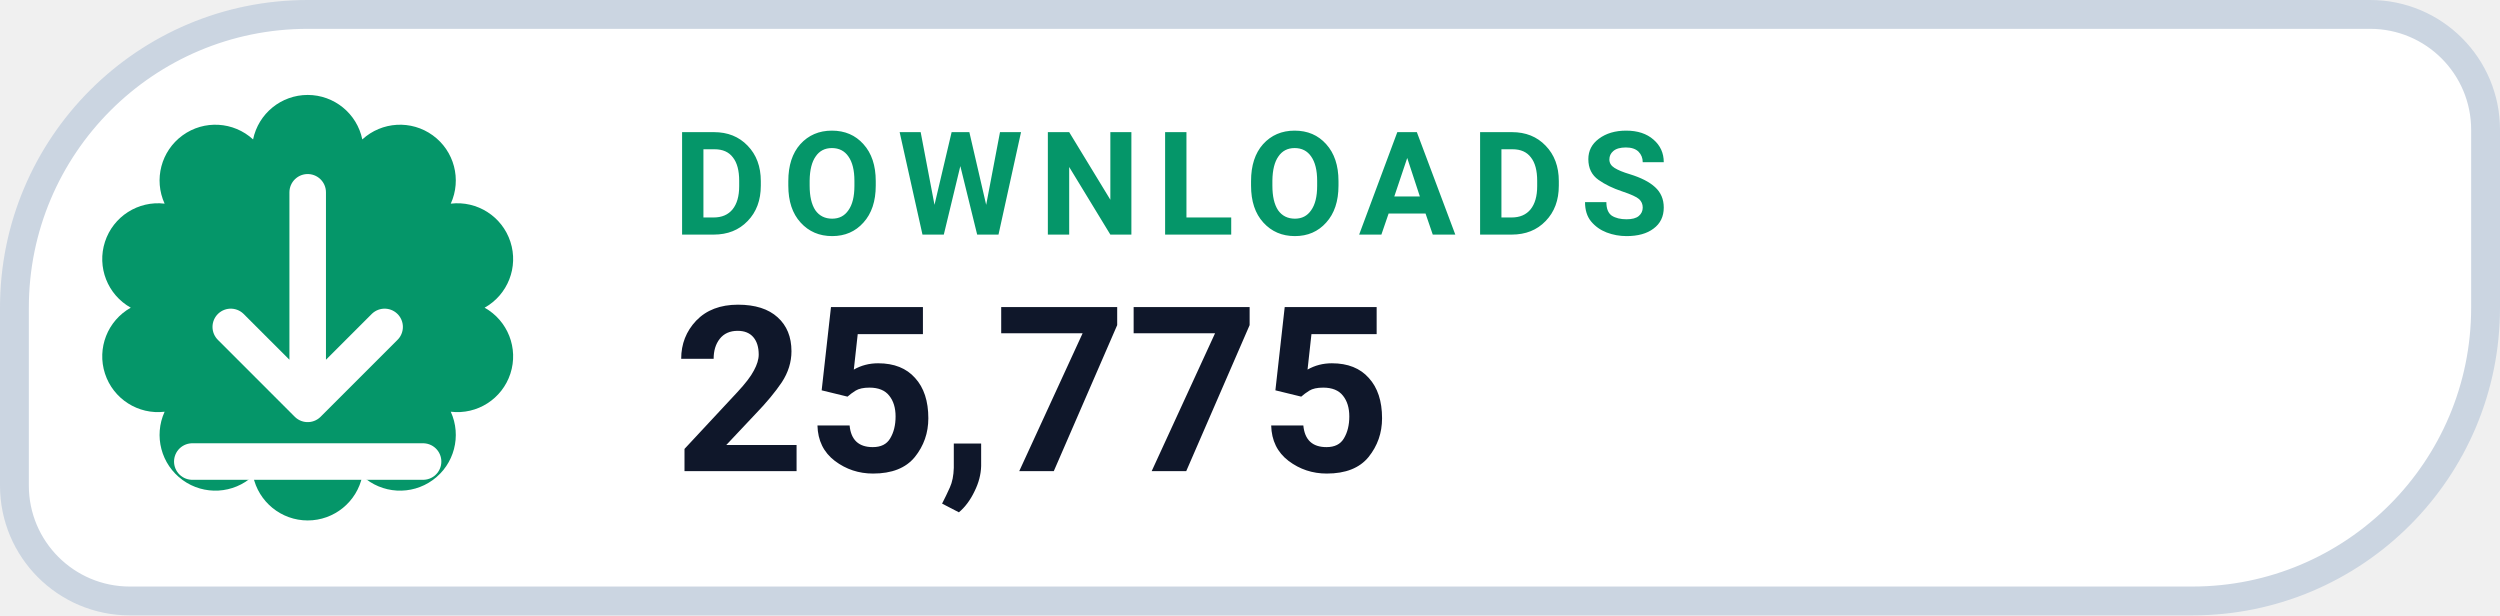
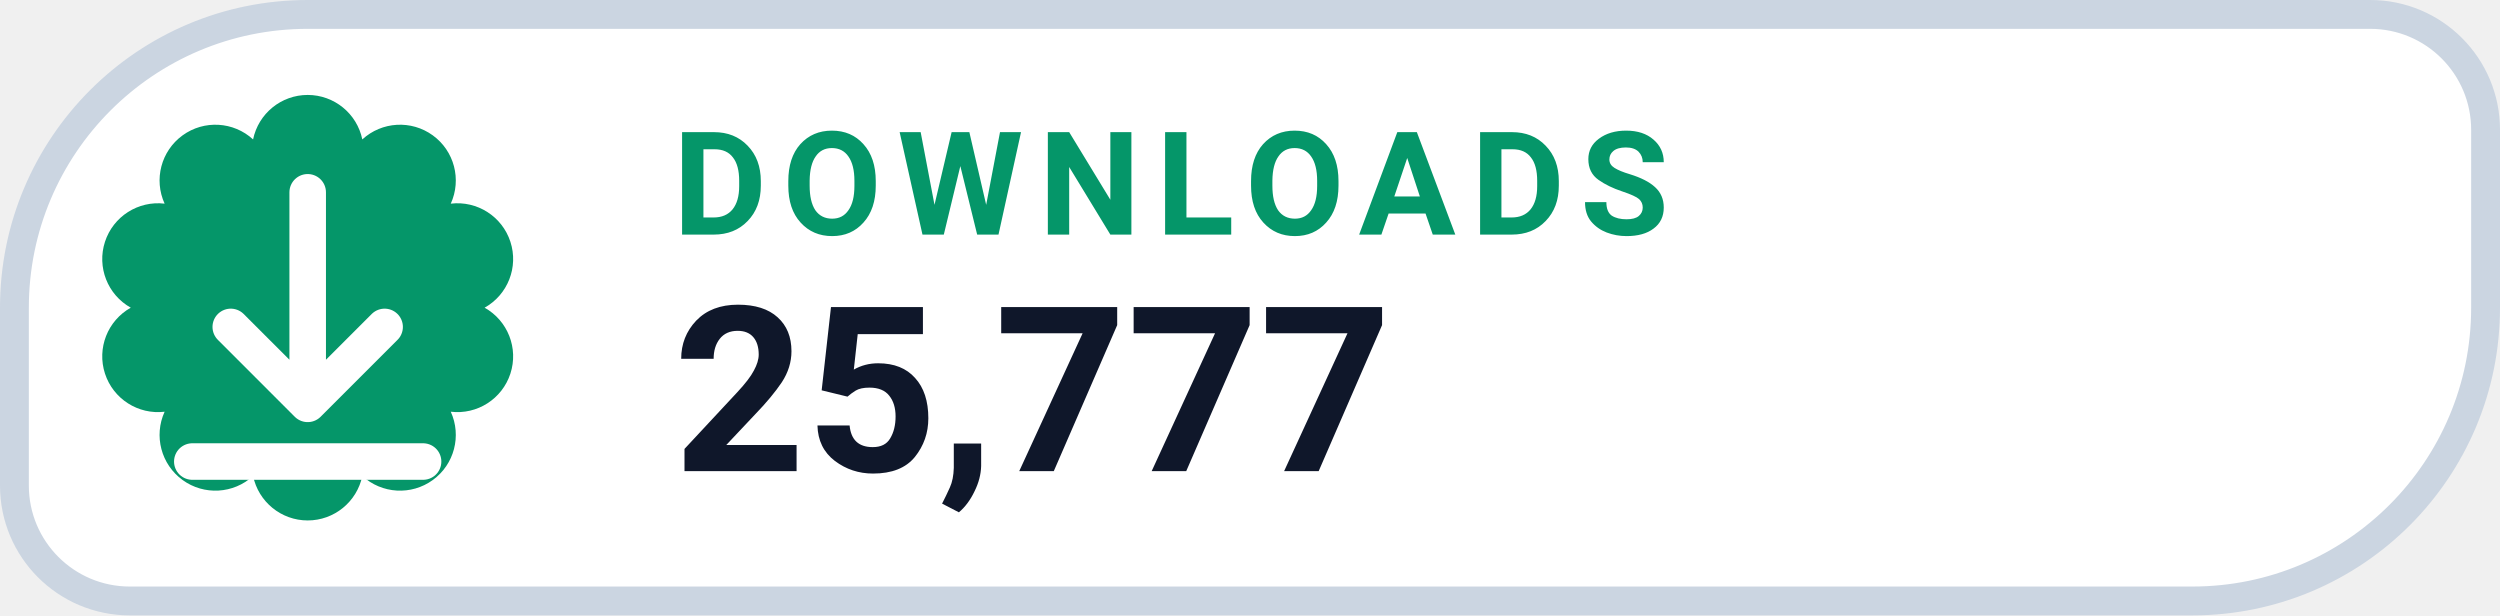
- <svg xmlns="http://www.w3.org/2000/svg" width="130" height="32" viewBox="0 0 130 32" role="img" aria-label="DOWNLOADS 25,775">
+ <svg xmlns="http://www.w3.org/2000/svg" width="130" height="32" viewBox="0 0 130 32" role="img" aria-label="DOWNLOADS 25,777">
  <path d="M 16.00 0.75 H 123.25 A 6.00 6.00 0 0 1 129.25 6.75 V 16.00 A 15.25 15.25 0 0 1 114.00 31.25 H 6.75 A 6.00 6.00 0 0 1 0.75 25.25 V 16.00 A 15.25 15.25 0 0 1 16.00 0.75 Z" fill="#FFFFFF" stroke="#CBD5E1" stroke-width="1.5" />
  <path d="M 13.16 7.25 A 2.90 2.90 0 0 1 18.84 7.25 A 2.90 2.90 0 0 1 23.44 10.59 A 2.90 2.90 0 0 1 25.20 16.00 A 2.90 2.90 0 0 1 23.44 21.41 A 2.90 2.90 0 0 1 18.84 24.75 A 2.90 2.90 0 0 1 13.16 24.75 A 2.90 2.90 0 0 1 8.56 21.41 A 2.90 2.90 0 0 1 6.80 16.00 A 2.90 2.90 0 0 1 8.56 10.59 A 2.90 2.90 0 0 1 13.16 7.25 Z" fill="#059669" />
  <g transform="translate(16 16)" style="color:#FFFFFF;">
    <path d="M0 -6 v11 m0 0 l4 -4 m-4 4 l-4 -4 M-6 8 h12" fill="none" stroke="currentColor" stroke-width="1.9" stroke-linecap="round" stroke-linejoin="round" />
  </g>
  <text x="35" y="12.2" fill="#059669" font-family="-apple-system,BlinkMacSystemFont,'Segoe UI',Roboto,Helvetica,Arial,sans-serif" font-size="7.5" font-weight="700" letter-spacing=".8">DOWNLOADS</text>
-   <text x="35" y="24.5" fill="#0F172A" font-family="-apple-system,BlinkMacSystemFont,'Segoe UI',Roboto,Helvetica,Arial,sans-serif" font-size="12" font-weight="750">25,775</text>
+   <text x="35" y="24.5" fill="#0F172A" font-family="-apple-system,BlinkMacSystemFont,'Segoe UI',Roboto,Helvetica,Arial,sans-serif" font-size="12" font-weight="750">25,777</text>
</svg>
